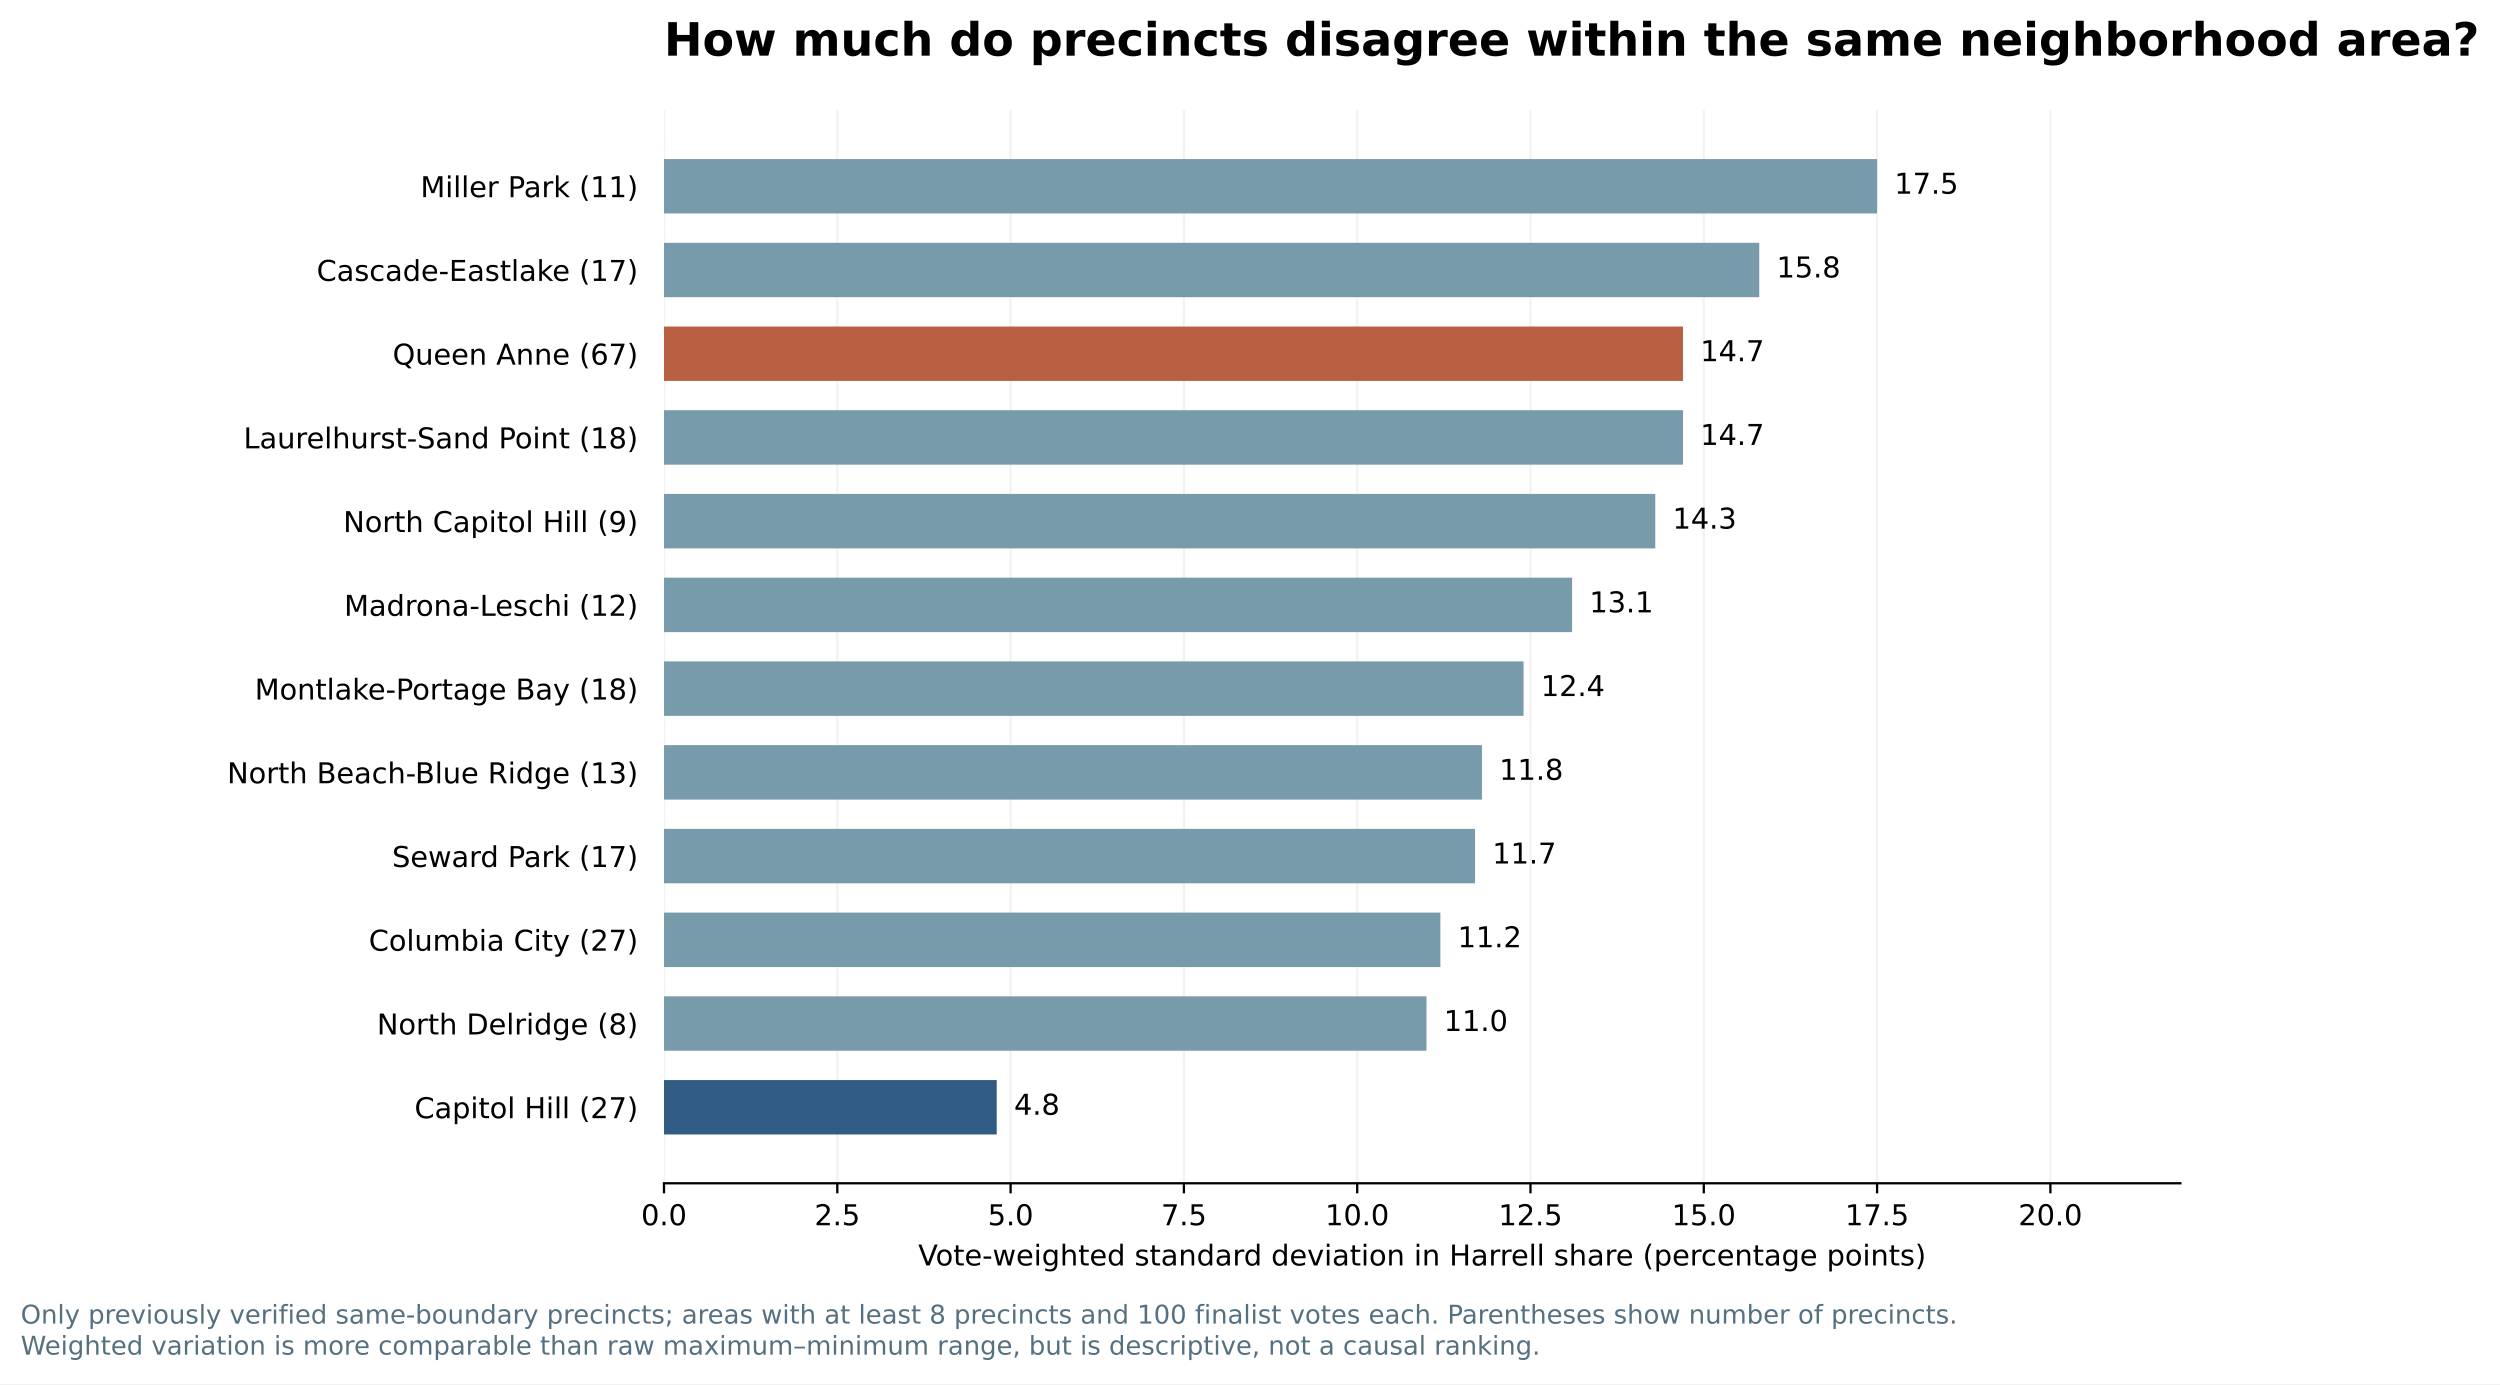
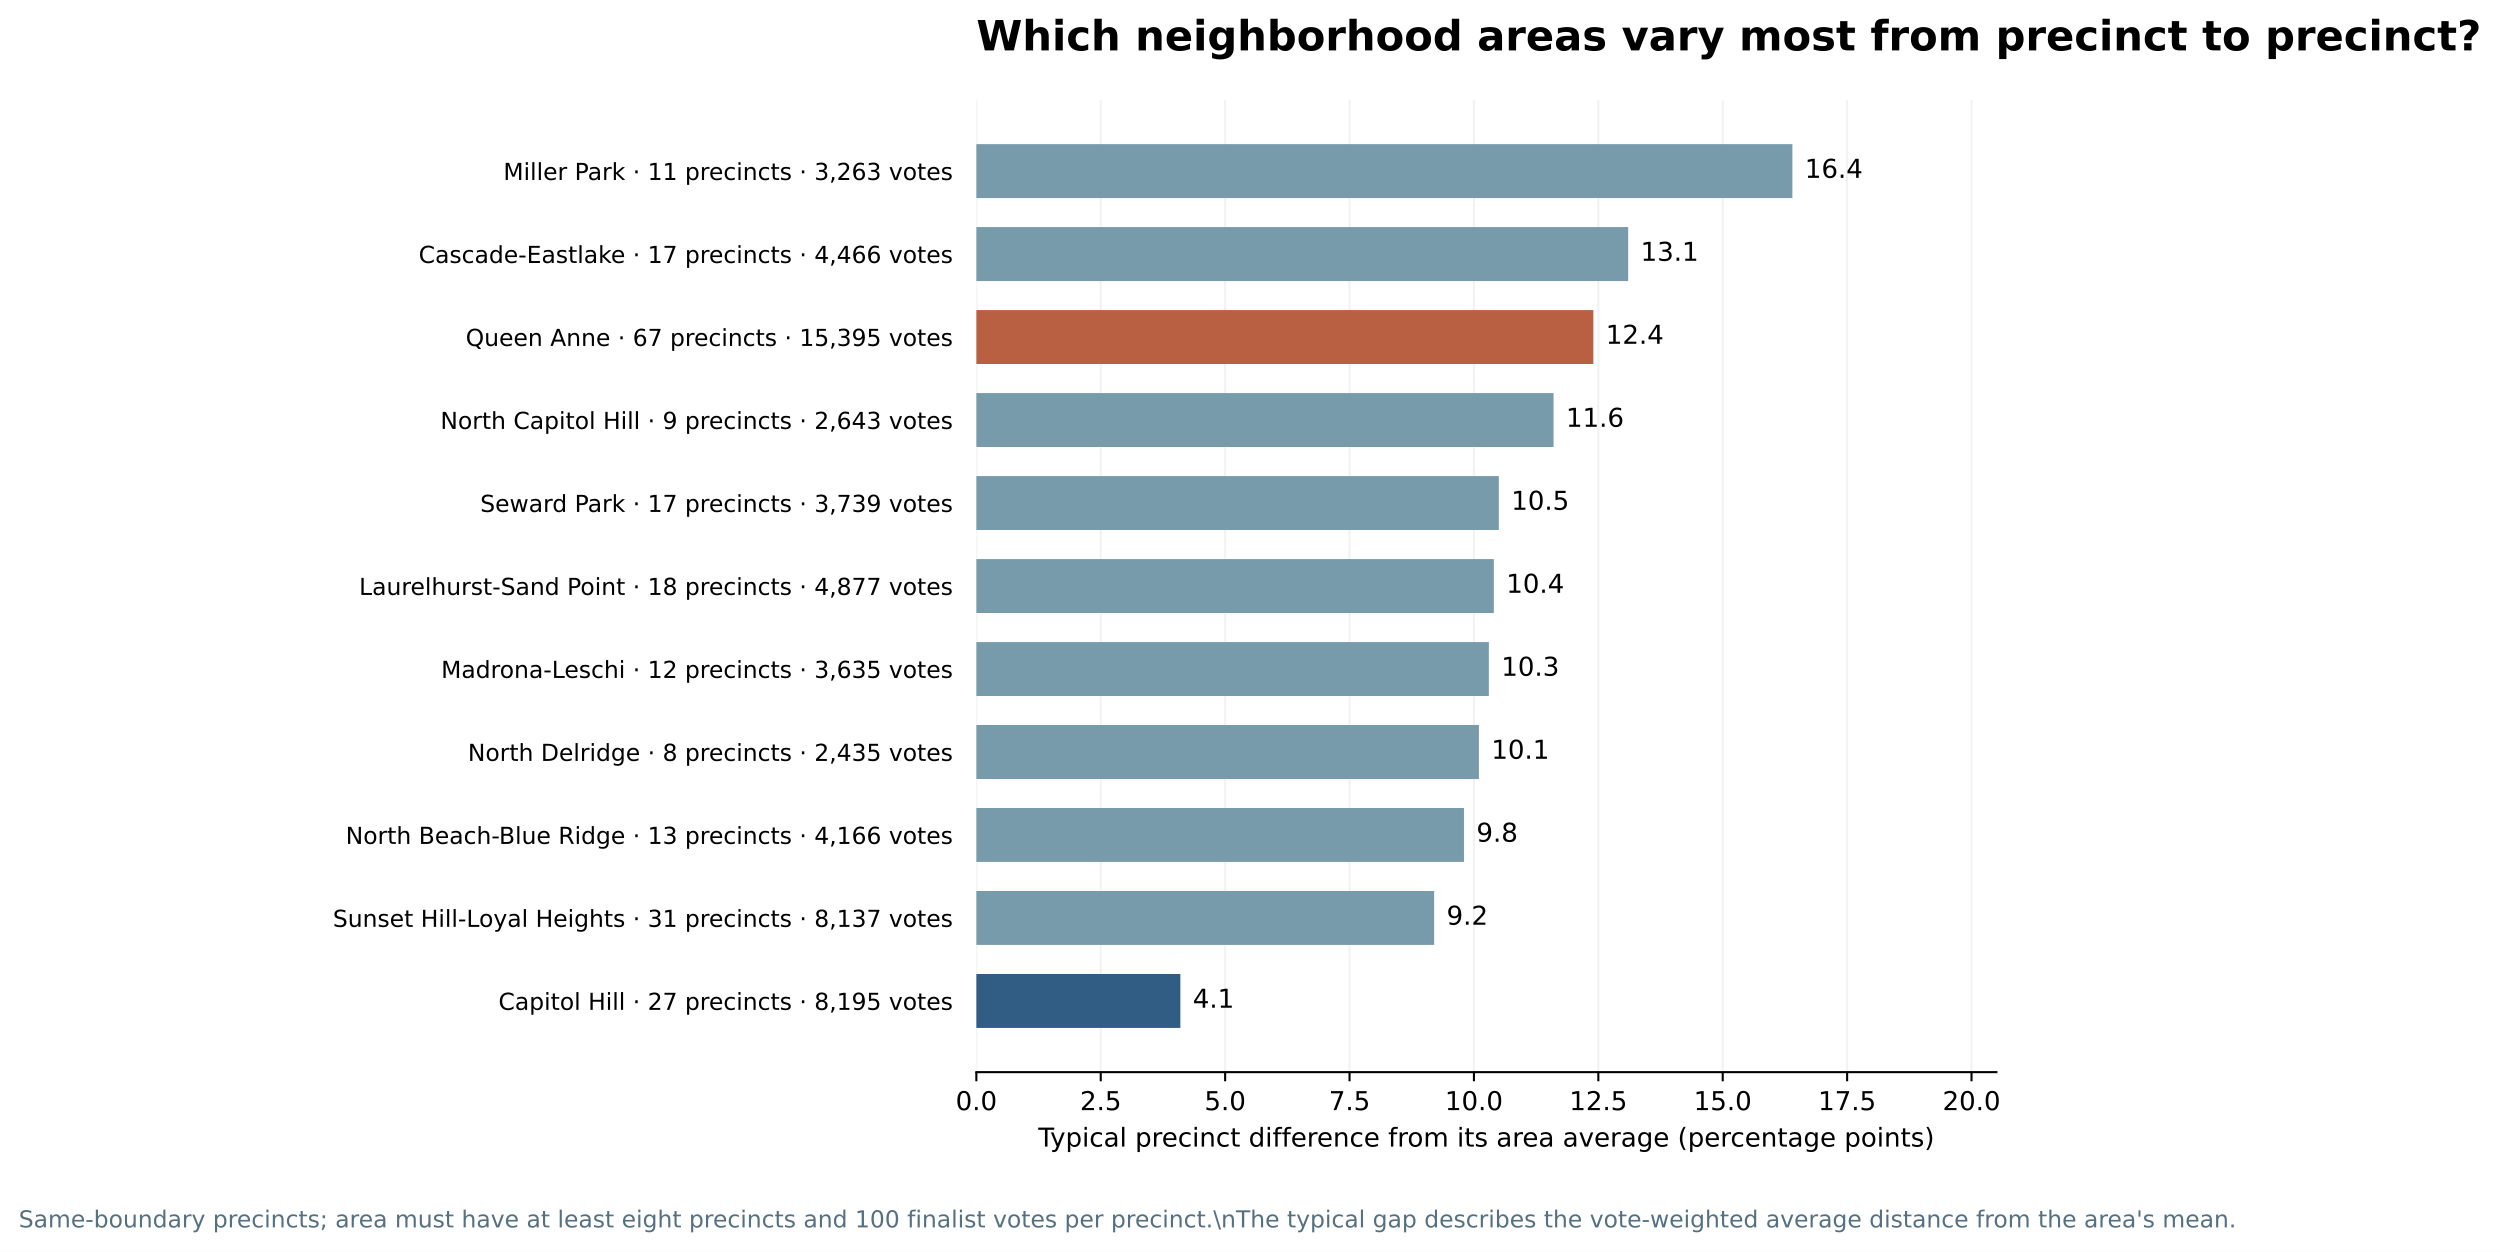
- <svg xmlns="http://www.w3.org/2000/svg" xmlns:xlink="http://www.w3.org/1999/xlink" width="869.636pt" height="481.484pt" viewBox="0 0 869.636 481.484" version="1.1">
+ <svg xmlns="http://www.w3.org/2000/svg" xmlns:xlink="http://www.w3.org/1999/xlink" width="959.777pt" height="480.584pt" viewBox="0 0 959.777 480.584" version="1.1">
  <defs>
    <style type="text/css">*{stroke-linejoin: round; stroke-linecap: butt}</style>
  </defs>
  <g id="figure_1">
    <g id="patch_1">
-       <path d="M 0 481.484  L 869.636 481.484  L 869.636 0  L 0 0  z " style="fill: #ffffff" />
+       <path d="M 0 480.584  L 959.777 480.584  L 959.777 0  L 0 0  z " style="fill: #ffffff" />
    </g>
    <g id="axes_1">
      <g id="patch_2">
-         <path d="M 230.976 411.606  L 758.448 411.606  L 758.448 38.358  L 230.976 38.358  z " style="fill: #ffffff" />
+         <path d="M 374.832 411.606  L 766.44 411.606  L 766.44 38.358  L 374.832 38.358  z " style="fill: #ffffff" />
      </g>
      <g id="matplotlib.axis_1">
        <g id="xtick_1">
          <g id="line2d_1">
-             <path d="M 230.976 411.606  L 230.976 38.358  " clip-path="url(#pde1f56a55b)" style="fill: none; stroke: #b0b0b0; stroke-opacity: 0.17; stroke-width: 0.8; stroke-linecap: square" />
+             <path d="M 374.832 411.606  L 374.832 38.358  " clip-path="url(#p613c08d90b)" style="fill: none; stroke: #b0b0b0; stroke-opacity: 0.17; stroke-width: 0.8; stroke-linecap: square" />
          </g>
          <g id="line2d_2">
            <defs>
-               <path id="ma4b5675cb5" d="M 0 0  L 0 3.5  " style="stroke: #000000; stroke-width: 0.8" />
+               <path id="m54e5c8a69d" d="M 0 0  L 0 3.5  " style="stroke: #000000; stroke-width: 0.8" />
            </defs>
            <g>
-               <use xlink:href="#ma4b5675cb5" x="230.976" y="411.606" style="stroke: #000000; stroke-width: 0.8" />
+               <use xlink:href="#m54e5c8a69d" x="374.832" y="411.606" style="stroke: #000000; stroke-width: 0.8" />
            </g>
          </g>
          <g id="text_1">
-             <text style="font-size: 10px; font-family: 'DejaVu Sans'; text-anchor: middle" x="230.976" y="426.203" transform="rotate(-0 230.976 426.2032)">0.0</text>
+             <text style="font-size: 10px; font-family: 'DejaVu Sans'; text-anchor: middle" x="374.832" y="426.203" transform="rotate(-0 374.832 426.2032)">0.0</text>
          </g>
        </g>
        <g id="xtick_2">
          <g id="line2d_3">
-             <path d="M 291.259 411.606  L 291.259 38.358  " clip-path="url(#pde1f56a55b)" style="fill: none; stroke: #b0b0b0; stroke-opacity: 0.17; stroke-width: 0.8; stroke-linecap: square" />
+             <path d="M 422.589 411.606  L 422.589 38.358  " clip-path="url(#p613c08d90b)" style="fill: none; stroke: #b0b0b0; stroke-opacity: 0.17; stroke-width: 0.8; stroke-linecap: square" />
          </g>
          <g id="line2d_4">
            <g>
-               <use xlink:href="#ma4b5675cb5" x="291.259" y="411.606" style="stroke: #000000; stroke-width: 0.8" />
+               <use xlink:href="#m54e5c8a69d" x="422.589" y="411.606" style="stroke: #000000; stroke-width: 0.8" />
            </g>
          </g>
          <g id="text_2">
-             <text style="font-size: 10px; font-family: 'DejaVu Sans'; text-anchor: middle" x="291.259" y="426.203" transform="rotate(-0 291.2585 426.2032)">2.5</text>
+             <text style="font-size: 10px; font-family: 'DejaVu Sans'; text-anchor: middle" x="422.589" y="426.203" transform="rotate(-0 422.5891 426.2032)">2.5</text>
          </g>
        </g>
        <g id="xtick_3">
          <g id="line2d_5">
-             <path d="M 351.541 411.606  L 351.541 38.358  " clip-path="url(#pde1f56a55b)" style="fill: none; stroke: #b0b0b0; stroke-opacity: 0.17; stroke-width: 0.8; stroke-linecap: square" />
+             <path d="M 470.346 411.606  L 470.346 38.358  " clip-path="url(#p613c08d90b)" style="fill: none; stroke: #b0b0b0; stroke-opacity: 0.17; stroke-width: 0.8; stroke-linecap: square" />
          </g>
          <g id="line2d_6">
            <g>
-               <use xlink:href="#ma4b5675cb5" x="351.541" y="411.606" style="stroke: #000000; stroke-width: 0.8" />
+               <use xlink:href="#m54e5c8a69d" x="470.346" y="411.606" style="stroke: #000000; stroke-width: 0.8" />
            </g>
          </g>
          <g id="text_3">
-             <text style="font-size: 10px; font-family: 'DejaVu Sans'; text-anchor: middle" x="351.541" y="426.203" transform="rotate(-0 351.541 426.2032)">5.0</text>
+             <text style="font-size: 10px; font-family: 'DejaVu Sans'; text-anchor: middle" x="470.346" y="426.203" transform="rotate(-0 470.3461 426.2032)">5.0</text>
          </g>
        </g>
        <g id="xtick_4">
          <g id="line2d_7">
-             <path d="M 411.824 411.606  L 411.824 38.358  " clip-path="url(#pde1f56a55b)" style="fill: none; stroke: #b0b0b0; stroke-opacity: 0.17; stroke-width: 0.8; stroke-linecap: square" />
+             <path d="M 518.103 411.606  L 518.103 38.358  " clip-path="url(#p613c08d90b)" style="fill: none; stroke: #b0b0b0; stroke-opacity: 0.17; stroke-width: 0.8; stroke-linecap: square" />
          </g>
          <g id="line2d_8">
            <g>
-               <use xlink:href="#ma4b5675cb5" x="411.824" y="411.606" style="stroke: #000000; stroke-width: 0.8" />
+               <use xlink:href="#m54e5c8a69d" x="518.103" y="411.606" style="stroke: #000000; stroke-width: 0.8" />
            </g>
          </g>
          <g id="text_4">
-             <text style="font-size: 10px; font-family: 'DejaVu Sans'; text-anchor: middle" x="411.824" y="426.203" transform="rotate(-0 411.8235 426.2032)">7.5</text>
+             <text style="font-size: 10px; font-family: 'DejaVu Sans'; text-anchor: middle" x="518.103" y="426.203" transform="rotate(-0 518.1032 426.2032)">7.5</text>
          </g>
        </g>
        <g id="xtick_5">
          <g id="line2d_9">
-             <path d="M 472.106 411.606  L 472.106 38.358  " clip-path="url(#pde1f56a55b)" style="fill: none; stroke: #b0b0b0; stroke-opacity: 0.17; stroke-width: 0.8; stroke-linecap: square" />
+             <path d="M 565.86 411.606  L 565.86 38.358  " clip-path="url(#p613c08d90b)" style="fill: none; stroke: #b0b0b0; stroke-opacity: 0.17; stroke-width: 0.8; stroke-linecap: square" />
          </g>
          <g id="line2d_10">
            <g>
-               <use xlink:href="#ma4b5675cb5" x="472.106" y="411.606" style="stroke: #000000; stroke-width: 0.8" />
+               <use xlink:href="#m54e5c8a69d" x="565.86" y="411.606" style="stroke: #000000; stroke-width: 0.8" />
            </g>
          </g>
          <g id="text_5">
-             <text style="font-size: 10px; font-family: 'DejaVu Sans'; text-anchor: middle" x="472.106" y="426.203" transform="rotate(-0 472.1061 426.2032)">10.0</text>
+             <text style="font-size: 10px; font-family: 'DejaVu Sans'; text-anchor: middle" x="565.86" y="426.203" transform="rotate(-0 565.8603 426.2032)">10.0</text>
          </g>
        </g>
        <g id="xtick_6">
          <g id="line2d_11">
-             <path d="M 532.389 411.606  L 532.389 38.358  " clip-path="url(#pde1f56a55b)" style="fill: none; stroke: #b0b0b0; stroke-opacity: 0.17; stroke-width: 0.8; stroke-linecap: square" />
+             <path d="M 613.617 411.606  L 613.617 38.358  " clip-path="url(#p613c08d90b)" style="fill: none; stroke: #b0b0b0; stroke-opacity: 0.17; stroke-width: 0.8; stroke-linecap: square" />
          </g>
          <g id="line2d_12">
            <g>
-               <use xlink:href="#ma4b5675cb5" x="532.389" y="411.606" style="stroke: #000000; stroke-width: 0.8" />
+               <use xlink:href="#m54e5c8a69d" x="613.617" y="411.606" style="stroke: #000000; stroke-width: 0.8" />
            </g>
          </g>
          <g id="text_6">
-             <text style="font-size: 10px; font-family: 'DejaVu Sans'; text-anchor: middle" x="532.389" y="426.203" transform="rotate(-0 532.3886 426.2032)">12.5</text>
+             <text style="font-size: 10px; font-family: 'DejaVu Sans'; text-anchor: middle" x="613.617" y="426.203" transform="rotate(-0 613.6174 426.2032)">12.5</text>
          </g>
        </g>
        <g id="xtick_7">
          <g id="line2d_13">
-             <path d="M 592.671 411.606  L 592.671 38.358  " clip-path="url(#pde1f56a55b)" style="fill: none; stroke: #b0b0b0; stroke-opacity: 0.17; stroke-width: 0.8; stroke-linecap: square" />
+             <path d="M 661.374 411.606  L 661.374 38.358  " clip-path="url(#p613c08d90b)" style="fill: none; stroke: #b0b0b0; stroke-opacity: 0.17; stroke-width: 0.8; stroke-linecap: square" />
          </g>
          <g id="line2d_14">
            <g>
-               <use xlink:href="#ma4b5675cb5" x="592.671" y="411.606" style="stroke: #000000; stroke-width: 0.8" />
+               <use xlink:href="#m54e5c8a69d" x="661.374" y="411.606" style="stroke: #000000; stroke-width: 0.8" />
            </g>
          </g>
          <g id="text_7">
-             <text style="font-size: 10px; font-family: 'DejaVu Sans'; text-anchor: middle" x="592.671" y="426.203" transform="rotate(-0 592.6711 426.2032)">15.0</text>
+             <text style="font-size: 10px; font-family: 'DejaVu Sans'; text-anchor: middle" x="661.374" y="426.203" transform="rotate(-0 661.3744 426.2032)">15.0</text>
          </g>
        </g>
        <g id="xtick_8">
          <g id="line2d_15">
-             <path d="M 652.954 411.606  L 652.954 38.358  " clip-path="url(#pde1f56a55b)" style="fill: none; stroke: #b0b0b0; stroke-opacity: 0.17; stroke-width: 0.8; stroke-linecap: square" />
+             <path d="M 709.132 411.606  L 709.132 38.358  " clip-path="url(#p613c08d90b)" style="fill: none; stroke: #b0b0b0; stroke-opacity: 0.17; stroke-width: 0.8; stroke-linecap: square" />
          </g>
          <g id="line2d_16">
            <g>
-               <use xlink:href="#ma4b5675cb5" x="652.954" y="411.606" style="stroke: #000000; stroke-width: 0.8" />
+               <use xlink:href="#m54e5c8a69d" x="709.132" y="411.606" style="stroke: #000000; stroke-width: 0.8" />
            </g>
          </g>
          <g id="text_8">
-             <text style="font-size: 10px; font-family: 'DejaVu Sans'; text-anchor: middle" x="652.954" y="426.203" transform="rotate(-0 652.9536 426.2032)">17.5</text>
+             <text style="font-size: 10px; font-family: 'DejaVu Sans'; text-anchor: middle" x="709.132" y="426.203" transform="rotate(-0 709.1315 426.2032)">17.5</text>
          </g>
        </g>
        <g id="xtick_9">
          <g id="line2d_17">
-             <path d="M 713.236 411.606  L 713.236 38.358  " clip-path="url(#pde1f56a55b)" style="fill: none; stroke: #b0b0b0; stroke-opacity: 0.17; stroke-width: 0.8; stroke-linecap: square" />
+             <path d="M 756.889 411.606  L 756.889 38.358  " clip-path="url(#p613c08d90b)" style="fill: none; stroke: #b0b0b0; stroke-opacity: 0.17; stroke-width: 0.8; stroke-linecap: square" />
          </g>
          <g id="line2d_18">
            <g>
-               <use xlink:href="#ma4b5675cb5" x="713.236" y="411.606" style="stroke: #000000; stroke-width: 0.8" />
+               <use xlink:href="#m54e5c8a69d" x="756.889" y="411.606" style="stroke: #000000; stroke-width: 0.8" />
            </g>
          </g>
          <g id="text_9">
-             <text style="font-size: 10px; font-family: 'DejaVu Sans'; text-anchor: middle" x="713.236" y="426.203" transform="rotate(-0 713.2361 426.2032)">20.0</text>
+             <text style="font-size: 10px; font-family: 'DejaVu Sans'; text-anchor: middle" x="756.889" y="426.203" transform="rotate(-0 756.8886 426.2032)">20.0</text>
          </g>
        </g>
        <g id="text_10">
-           <text style="font-size: 10px; font-family: 'DejaVu Sans'; text-anchor: middle" x="494.712" y="440.204" transform="rotate(-0 494.712 440.2039)">Vote-weighted standard deviation in Harrell share (percentage points)</text>
+           <text style="font-size: 10px; font-family: 'DejaVu Sans'; text-anchor: middle" x="570.636" y="440.204" transform="rotate(-0 570.636 440.2039)">Typical precinct difference from its area average (percentage points)</text>
        </g>
      </g>
      <g id="matplotlib.axis_2">
        <g id="ytick_1">
          <g id="line2d_19" />
          <g id="text_11">
-             <text style="font-size: 10px; font-family: 'DejaVu Sans'; text-anchor: end" x="221.976" y="68.588" transform="rotate(-0 221.976 68.58844)">Miller Park (11)</text>
+             <text style="font-size: 9px; font-family: 'DejaVu Sans'; text-anchor: end" x="365.832" y="69.097" transform="rotate(-0 365.832 69.09734)">Miller Park · 11 precincts · 3,263 votes</text>
          </g>
        </g>
        <g id="ytick_2">
          <g id="line2d_20" />
          <g id="text_12">
-             <text style="font-size: 10px; font-family: 'DejaVu Sans'; text-anchor: end" x="221.976" y="97.714" transform="rotate(-0 221.976 97.71431)">Cascade-Eastlake (17)</text>
+             <text style="font-size: 9px; font-family: 'DejaVu Sans'; text-anchor: end" x="365.832" y="100.958" transform="rotate(-0 365.832 100.958)">Cascade-Eastlake · 17 precincts · 4,466 votes</text>
          </g>
        </g>
        <g id="ytick_3">
          <g id="line2d_21" />
          <g id="text_13">
-             <text style="font-size: 10px; font-family: 'DejaVu Sans'; text-anchor: end" x="221.976" y="126.84" transform="rotate(-0 221.976 126.8398)">Queen Anne (67)</text>
+             <text style="font-size: 9px; font-family: 'DejaVu Sans'; text-anchor: end" x="365.832" y="132.819" transform="rotate(-0 365.832 132.8187)">Queen Anne · 67 precincts · 15,395 votes</text>
          </g>
        </g>
        <g id="ytick_4">
          <g id="line2d_22" />
          <g id="text_14">
-             <text style="font-size: 10px; font-family: 'DejaVu Sans'; text-anchor: end" x="221.976" y="155.966" transform="rotate(-0 221.976 155.966)">Laurelhurst-Sand Point (18)</text>
+             <text style="font-size: 9px; font-family: 'DejaVu Sans'; text-anchor: end" x="365.832" y="164.679" transform="rotate(-0 365.832 164.6794)">North Capitol Hill · 9 precincts · 2,643 votes</text>
          </g>
        </g>
        <g id="ytick_5">
          <g id="line2d_23" />
          <g id="text_15">
-             <text style="font-size: 10px; font-family: 'DejaVu Sans'; text-anchor: end" x="221.976" y="185.092" transform="rotate(-0 221.976 185.0919)">North Capitol Hill (9)</text>
+             <text style="font-size: 9px; font-family: 'DejaVu Sans'; text-anchor: end" x="365.832" y="196.54" transform="rotate(-0 365.832 196.5401)">Seward Park · 17 precincts · 3,739 votes</text>
          </g>
        </g>
        <g id="ytick_6">
          <g id="line2d_24" />
          <g id="text_16">
-             <text style="font-size: 10px; font-family: 'DejaVu Sans'; text-anchor: end" x="221.976" y="214.218" transform="rotate(-0 221.976 214.2178)">Madrona-Leschi (12)</text>
+             <text style="font-size: 9px; font-family: 'DejaVu Sans'; text-anchor: end" x="365.832" y="228.401" transform="rotate(-0 365.832 228.4008)">Laurelhurst-Sand Point · 18 precincts · 4,877 votes</text>
          </g>
        </g>
        <g id="ytick_7">
          <g id="line2d_25" />
          <g id="text_17">
-             <text style="font-size: 10px; font-family: 'DejaVu Sans'; text-anchor: end" x="221.976" y="243.344" transform="rotate(-0 221.976 243.3437)">Montlake-Portage Bay (18)</text>
+             <text style="font-size: 9px; font-family: 'DejaVu Sans'; text-anchor: end" x="365.832" y="260.261" transform="rotate(-0 365.832 260.2615)">Madrona-Leschi · 12 precincts · 3,635 votes</text>
          </g>
        </g>
        <g id="ytick_8">
          <g id="line2d_26" />
          <g id="text_18">
-             <text style="font-size: 10px; font-family: 'DejaVu Sans'; text-anchor: end" x="221.976" y="272.47" transform="rotate(-0 221.976 272.4695)">North Beach-Blue Ridge (13)</text>
+             <text style="font-size: 9px; font-family: 'DejaVu Sans'; text-anchor: end" x="365.832" y="292.122" transform="rotate(-0 365.832 292.1222)">North Delridge · 8 precincts · 2,435 votes</text>
          </g>
        </g>
        <g id="ytick_9">
          <g id="line2d_27" />
          <g id="text_19">
-             <text style="font-size: 10px; font-family: 'DejaVu Sans'; text-anchor: end" x="221.976" y="301.595" transform="rotate(-0 221.976 301.5954)">Seward Park (17)</text>
+             <text style="font-size: 9px; font-family: 'DejaVu Sans'; text-anchor: end" x="365.832" y="323.983" transform="rotate(-0 365.832 323.9829)">North Beach-Blue Ridge · 13 precincts · 4,166 votes</text>
          </g>
        </g>
        <g id="ytick_10">
          <g id="line2d_28" />
          <g id="text_20">
-             <text style="font-size: 10px; font-family: 'DejaVu Sans'; text-anchor: end" x="221.976" y="330.721" transform="rotate(-0 221.976 330.7213)">Columbia City (27)</text>
+             <text style="font-size: 9px; font-family: 'DejaVu Sans'; text-anchor: end" x="365.832" y="355.844" transform="rotate(-0 365.832 355.8436)">Sunset Hill-Loyal Heights · 31 precincts · 8,137 votes</text>
          </g>
        </g>
        <g id="ytick_11">
          <g id="line2d_29" />
          <g id="text_21">
-             <text style="font-size: 10px; font-family: 'DejaVu Sans'; text-anchor: end" x="221.976" y="359.847" transform="rotate(-0 221.976 359.8471)">North Delridge (8)</text>
-           </g>
-         </g>
-         <g id="ytick_12">
-           <g id="line2d_30" />
-           <g id="text_22">
-             <text style="font-size: 10px; font-family: 'DejaVu Sans'; text-anchor: end" x="221.976" y="388.973" transform="rotate(-0 221.976 388.973)">Capitol Hill (27)</text>
+             <text style="font-size: 9px; font-family: 'DejaVu Sans'; text-anchor: end" x="365.832" y="387.704" transform="rotate(-0 365.832 387.7043)">Capitol Hill · 27 precincts · 8,195 votes</text>
          </g>
        </g>
      </g>
      <g id="patch_3">
-         <path d="M 230.976 55.323  L 652.954 55.323  L 652.954 74.255  L 230.976 74.255  z " clip-path="url(#pde1f56a55b)" style="fill: #789bab" />
+         <path d="M 374.832 55.323  L 688.118 55.323  L 688.118 76.033  L 374.832 76.033  z " clip-path="url(#p613c08d90b)" style="fill: #789bab" />
      </g>
      <g id="patch_4">
-         <path d="M 230.976 84.449  L 611.961 84.449  L 611.961 103.381  L 230.976 103.381  z " clip-path="url(#pde1f56a55b)" style="fill: #789bab" />
+         <path d="M 374.832 87.184  L 625.079 87.184  L 625.079 107.893  L 374.832 107.893  z " clip-path="url(#p613c08d90b)" style="fill: #789bab" />
      </g>
      <g id="patch_5">
-         <path d="M 230.976 113.575  L 585.437 113.575  L 585.437 132.507  L 230.976 132.507  z " clip-path="url(#pde1f56a55b)" style="fill: #b96042" />
+         <path d="M 374.832 119.045  L 611.707 119.045  L 611.707 139.754  L 374.832 139.754  z " clip-path="url(#p613c08d90b)" style="fill: #b96042" />
      </g>
      <g id="patch_6">
-         <path d="M 230.976 142.701  L 585.437 142.701  L 585.437 161.633  L 230.976 161.633  z " clip-path="url(#pde1f56a55b)" style="fill: #789bab" />
+         <path d="M 374.832 150.905  L 596.425 150.905  L 596.425 171.615  L 374.832 171.615  z " clip-path="url(#p613c08d90b)" style="fill: #789bab" />
      </g>
      <g id="patch_7">
-         <path d="M 230.976 171.827  L 575.792 171.827  L 575.792 190.759  L 230.976 190.759  z " clip-path="url(#pde1f56a55b)" style="fill: #789bab" />
+         <path d="M 374.832 182.766  L 575.412 182.766  L 575.412 203.476  L 374.832 203.476  z " clip-path="url(#p613c08d90b)" style="fill: #789bab" />
      </g>
      <g id="patch_8">
-         <path d="M 230.976 200.953  L 546.856 200.953  L 546.856 219.884  L 230.976 219.884  z " clip-path="url(#pde1f56a55b)" style="fill: #789bab" />
+         <path d="M 374.832 214.627  L 573.501 214.627  L 573.501 235.336  L 374.832 235.336  z " clip-path="url(#p613c08d90b)" style="fill: #789bab" />
      </g>
      <g id="patch_9">
-         <path d="M 230.976 230.079  L 529.977 230.079  L 529.977 249.01  L 230.976 249.01  z " clip-path="url(#pde1f56a55b)" style="fill: #789bab" />
+         <path d="M 374.832 246.487  L 571.591 246.487  L 571.591 267.197  L 374.832 267.197  z " clip-path="url(#p613c08d90b)" style="fill: #789bab" />
      </g>
      <g id="patch_10">
-         <path d="M 230.976 259.204  L 515.509 259.204  L 515.509 278.136  L 230.976 278.136  z " clip-path="url(#pde1f56a55b)" style="fill: #789bab" />
+         <path d="M 374.832 278.348  L 567.771 278.348  L 567.771 299.058  L 374.832 299.058  z " clip-path="url(#p613c08d90b)" style="fill: #789bab" />
      </g>
      <g id="patch_11">
-         <path d="M 230.976 288.33  L 513.098 288.33  L 513.098 307.262  L 230.976 307.262  z " clip-path="url(#pde1f56a55b)" style="fill: #789bab" />
+         <path d="M 374.832 310.209  L 562.04 310.209  L 562.04 330.918  L 374.832 330.918  z " clip-path="url(#p613c08d90b)" style="fill: #789bab" />
      </g>
      <g id="patch_12">
-         <path d="M 230.976 317.456  L 501.042 317.456  L 501.042 336.388  L 230.976 336.388  z " clip-path="url(#pde1f56a55b)" style="fill: #789bab" />
+         <path d="M 374.832 342.07  L 550.578 342.07  L 550.578 362.779  L 374.832 362.779  z " clip-path="url(#p613c08d90b)" style="fill: #789bab" />
      </g>
      <g id="patch_13">
-         <path d="M 230.976 346.582  L 496.219 346.582  L 496.219 365.514  L 230.976 365.514  z " clip-path="url(#pde1f56a55b)" style="fill: #789bab" />
+         <path d="M 374.832 373.93  L 453.154 373.93  L 453.154 394.64  L 374.832 394.64  z " clip-path="url(#p613c08d90b)" style="fill: #315c84" />
      </g>
      <g id="patch_14">
-         <path d="M 230.976 375.708  L 346.718 375.708  L 346.718 394.64  L 230.976 394.64  z " clip-path="url(#pde1f56a55b)" style="fill: #315c84" />
-       </g>
-       <g id="patch_15">
-         <path d="M 230.976 411.606  L 758.448 411.606  " style="fill: none; stroke: #000000; stroke-width: 0.8; stroke-linejoin: miter; stroke-linecap: square" />
+         <path d="M 374.832 411.606  L 766.44 411.606  " style="fill: none; stroke: #000000; stroke-width: 0.8; stroke-linejoin: miter; stroke-linecap: square" />
+       </g>
+       <g id="text_22">
+         <text style="font-size: 10px; font-family: 'DejaVu Sans'; text-anchor: start" x="692.894" y="68.276" transform="rotate(-0 692.8941 68.2757)">16.4</text>
      </g>
      <g id="text_23">
-         <text style="font-size: 10px; font-family: 'DejaVu Sans'; text-anchor: start" x="658.982" y="67.387" transform="rotate(-0 658.9819 67.38688)">17.5</text>
+         <text style="font-size: 10px; font-family: 'DejaVu Sans'; text-anchor: start" x="629.855" y="100.136" transform="rotate(-0 629.8548 100.1364)">13.1</text>
      </g>
      <g id="text_24">
-         <text style="font-size: 10px; font-family: 'DejaVu Sans'; text-anchor: start" x="617.99" y="96.513" transform="rotate(-0 617.9897 96.51275)">15.8</text>
+         <text style="font-size: 10px; font-family: 'DejaVu Sans'; text-anchor: start" x="616.483" y="131.997" transform="rotate(-0 616.4828 131.9971)">12.4</text>
      </g>
      <g id="text_25">
-         <text style="font-size: 10px; font-family: 'DejaVu Sans'; text-anchor: start" x="591.465" y="125.639" transform="rotate(-0 591.4654 125.6386)">14.7</text>
+         <text style="font-size: 10px; font-family: 'DejaVu Sans'; text-anchor: start" x="601.201" y="163.858" transform="rotate(-0 601.2005 163.8578)">11.6</text>
      </g>
      <g id="text_26">
-         <text style="font-size: 10px; font-family: 'DejaVu Sans'; text-anchor: start" x="591.465" y="154.764" transform="rotate(-0 591.4654 154.7645)">14.7</text>
+         <text style="font-size: 10px; font-family: 'DejaVu Sans'; text-anchor: start" x="580.187" y="195.718" transform="rotate(-0 580.1874 195.7185)">10.5</text>
      </g>
      <g id="text_27">
-         <text style="font-size: 10px; font-family: 'DejaVu Sans'; text-anchor: start" x="581.82" y="183.89" transform="rotate(-0 581.8202 183.8904)">14.3</text>
+         <text style="font-size: 10px; font-family: 'DejaVu Sans'; text-anchor: start" x="578.277" y="227.579" transform="rotate(-0 578.2771 227.5792)">10.4</text>
      </g>
      <g id="text_28">
-         <text style="font-size: 10px; font-family: 'DejaVu Sans'; text-anchor: start" x="552.885" y="213.016" transform="rotate(-0 552.8846 213.0162)">13.1</text>
+         <text style="font-size: 10px; font-family: 'DejaVu Sans'; text-anchor: start" x="576.367" y="259.44" transform="rotate(-0 576.3668 259.4398)">10.3</text>
      </g>
      <g id="text_29">
-         <text style="font-size: 10px; font-family: 'DejaVu Sans'; text-anchor: start" x="536.006" y="242.142" transform="rotate(-0 536.0055 242.1421)">12.4</text>
+         <text style="font-size: 10px; font-family: 'DejaVu Sans'; text-anchor: start" x="572.546" y="291.301" transform="rotate(-0 572.5463 291.3005)">10.1</text>
      </g>
      <g id="text_30">
-         <text style="font-size: 10px; font-family: 'DejaVu Sans'; text-anchor: start" x="521.538" y="271.268" transform="rotate(-0 521.5377 271.268)">11.8</text>
+         <text style="font-size: 10px; font-family: 'DejaVu Sans'; text-anchor: start" x="566.815" y="323.161" transform="rotate(-0 566.8154 323.1612)">9.8</text>
      </g>
      <g id="text_31">
-         <text style="font-size: 10px; font-family: 'DejaVu Sans'; text-anchor: start" x="519.126" y="300.394" transform="rotate(-0 519.1264 300.3938)">11.7</text>
+         <text style="font-size: 10px; font-family: 'DejaVu Sans'; text-anchor: start" x="555.354" y="355.022" transform="rotate(-0 555.3537 355.0219)">9.2</text>
      </g>
      <g id="text_32">
-         <text style="font-size: 10px; font-family: 'DejaVu Sans'; text-anchor: start" x="507.07" y="329.52" transform="rotate(-0 507.0699 329.5197)">11.2</text>
+         <text style="font-size: 10px; font-family: 'DejaVu Sans'; text-anchor: start" x="457.929" y="386.883" transform="rotate(-0 457.9293 386.8826)">4.1</text>
      </g>
      <g id="text_33">
-         <text style="font-size: 10px; font-family: 'DejaVu Sans'; text-anchor: start" x="502.247" y="358.646" transform="rotate(-0 502.2473 358.6456)">11.0</text>
-       </g>
-       <g id="text_34">
-         <text style="font-size: 10px; font-family: 'DejaVu Sans'; text-anchor: start" x="352.747" y="387.771" transform="rotate(-0 352.7467 387.7714)">4.8</text>
-       </g>
-       <g id="text_35">
-         <text style="font-weight: 700; font-size: 16px; font-family: 'DejaVu Sans'; text-anchor: start" x="230.976" y="19.358" transform="rotate(-0 230.976 19.3575)">How much do precincts disagree within the same neighborhood area?</text>
+         <text style="font-weight: 700; font-size: 16px; font-family: 'DejaVu Sans'; text-anchor: start" x="374.832" y="19.358" transform="rotate(-0 374.832 19.3575)">Which neighborhood areas vary most from precinct to precinct?</text>
      </g>
    </g>
-     <g id="text_36">
-       <text style="font-size: 9px; font-family: 'DejaVu Sans'; fill: #557080" transform="translate(7.2 460.419)">Only previously verified same-boundary precincts; areas with at least 8 precincts and 100 finalist votes each. Parentheses show number of precincts.</text>
-       <text style="font-size: 9px; font-family: 'DejaVu Sans'; fill: #557080" transform="translate(7.2 471.2215)">Weighted variation is more comparable than raw maximum–minimum range, but is descriptive, not a causal ranking.</text>
+     <g id="text_34">
+       <text style="font-size: 9px; font-family: 'DejaVu Sans'; text-anchor: start; fill: #557080" x="7.2" y="471.221" transform="rotate(-0 7.2 471.2215)">Same-boundary precincts; area must have at least eight precincts and 100 finalist votes per precinct.\nThe typical gap describes the vote-weighted average distance from the area's mean.</text>
    </g>
  </g>
  <defs>
-     <clipPath id="pde1f56a55b">
-       <rect x="230.976" y="38.358" width="527.472" height="373.248" />
+     <clipPath id="p613c08d90b">
+       <rect x="374.832" y="38.358" width="391.608" height="373.248" />
    </clipPath>
  </defs>
</svg>
